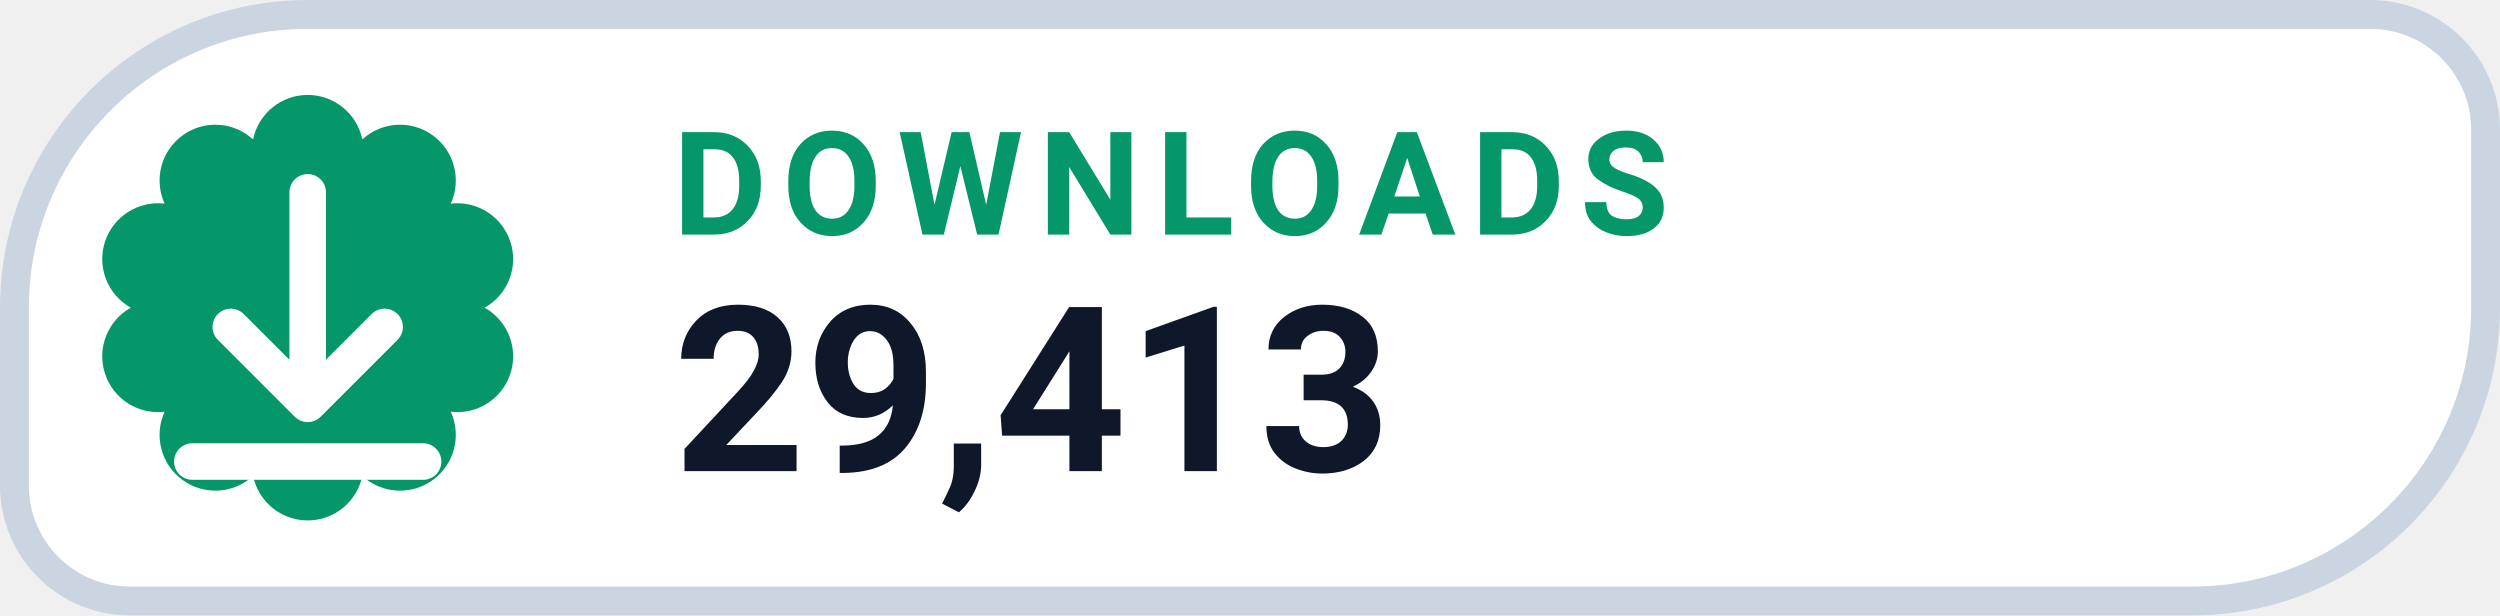
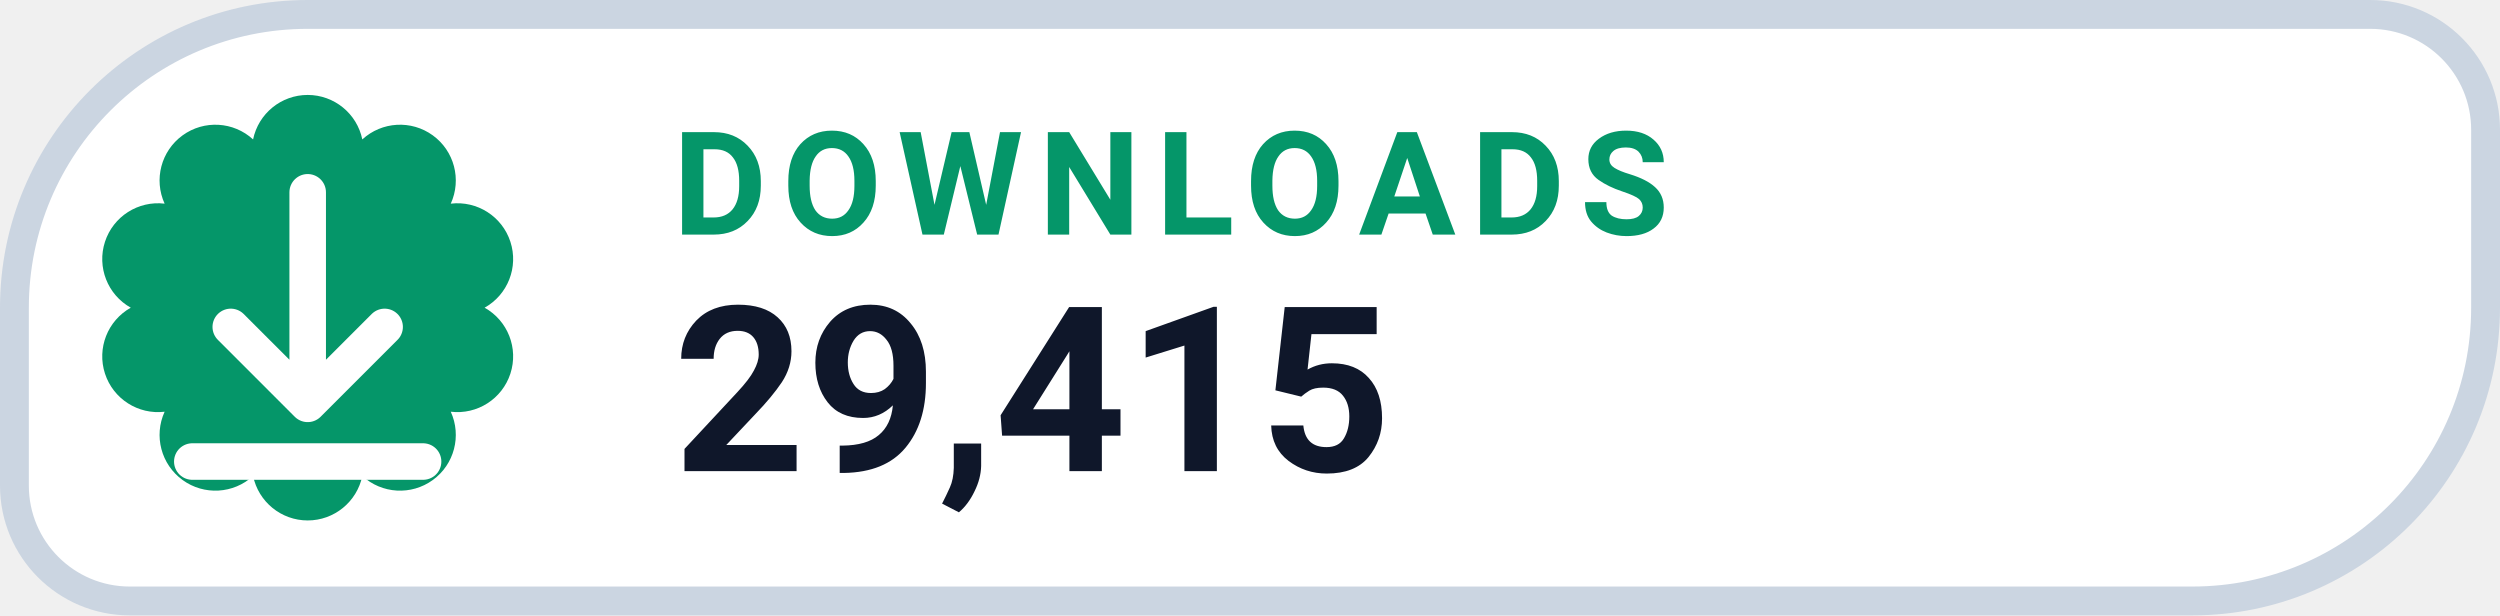
- <svg xmlns="http://www.w3.org/2000/svg" width="130" height="32" viewBox="0 0 130 32" role="img" aria-label="DOWNLOADS 29,413">
+ <svg xmlns="http://www.w3.org/2000/svg" width="130" height="32" viewBox="0 0 130 32" role="img" aria-label="DOWNLOADS 29,415">
  <path d="M 16.00 0.75 H 123.25 A 6.00 6.00 0 0 1 129.25 6.75 V 16.00 A 15.25 15.25 0 0 1 114.00 31.25 H 6.75 A 6.00 6.00 0 0 1 0.75 25.25 V 16.00 A 15.25 15.25 0 0 1 16.00 0.75 Z" fill="#FFFFFF" stroke="#CBD5E1" stroke-width="1.5" />
  <path d="M 13.16 7.25 A 2.90 2.90 0 0 1 18.84 7.25 A 2.90 2.90 0 0 1 23.44 10.59 A 2.90 2.90 0 0 1 25.20 16.00 A 2.90 2.90 0 0 1 23.44 21.41 A 2.90 2.90 0 0 1 18.84 24.75 A 2.90 2.90 0 0 1 13.16 24.75 A 2.90 2.90 0 0 1 8.56 21.41 A 2.90 2.90 0 0 1 6.80 16.00 A 2.90 2.90 0 0 1 8.56 10.59 A 2.90 2.90 0 0 1 13.16 7.25 Z" fill="#059669" />
  <g transform="translate(16 16)" style="color:#FFFFFF;">
    <path d="M0 -6 v11 m0 0 l4 -4 m-4 4 l-4 -4 M-6 8 h12" fill="none" stroke="currentColor" stroke-width="1.9" stroke-linecap="round" stroke-linejoin="round" />
  </g>
  <text x="35" y="12.2" fill="#059669" font-family="-apple-system,BlinkMacSystemFont,'Segoe UI',Roboto,Helvetica,Arial,sans-serif" font-size="7.5" font-weight="700" letter-spacing=".8">DOWNLOADS</text>
-   <text x="35" y="24.5" fill="#0F172A" font-family="-apple-system,BlinkMacSystemFont,'Segoe UI',Roboto,Helvetica,Arial,sans-serif" font-size="12" font-weight="750">29,413</text>
+   <text x="35" y="24.5" fill="#0F172A" font-family="-apple-system,BlinkMacSystemFont,'Segoe UI',Roboto,Helvetica,Arial,sans-serif" font-size="12" font-weight="750">29,415</text>
</svg>
